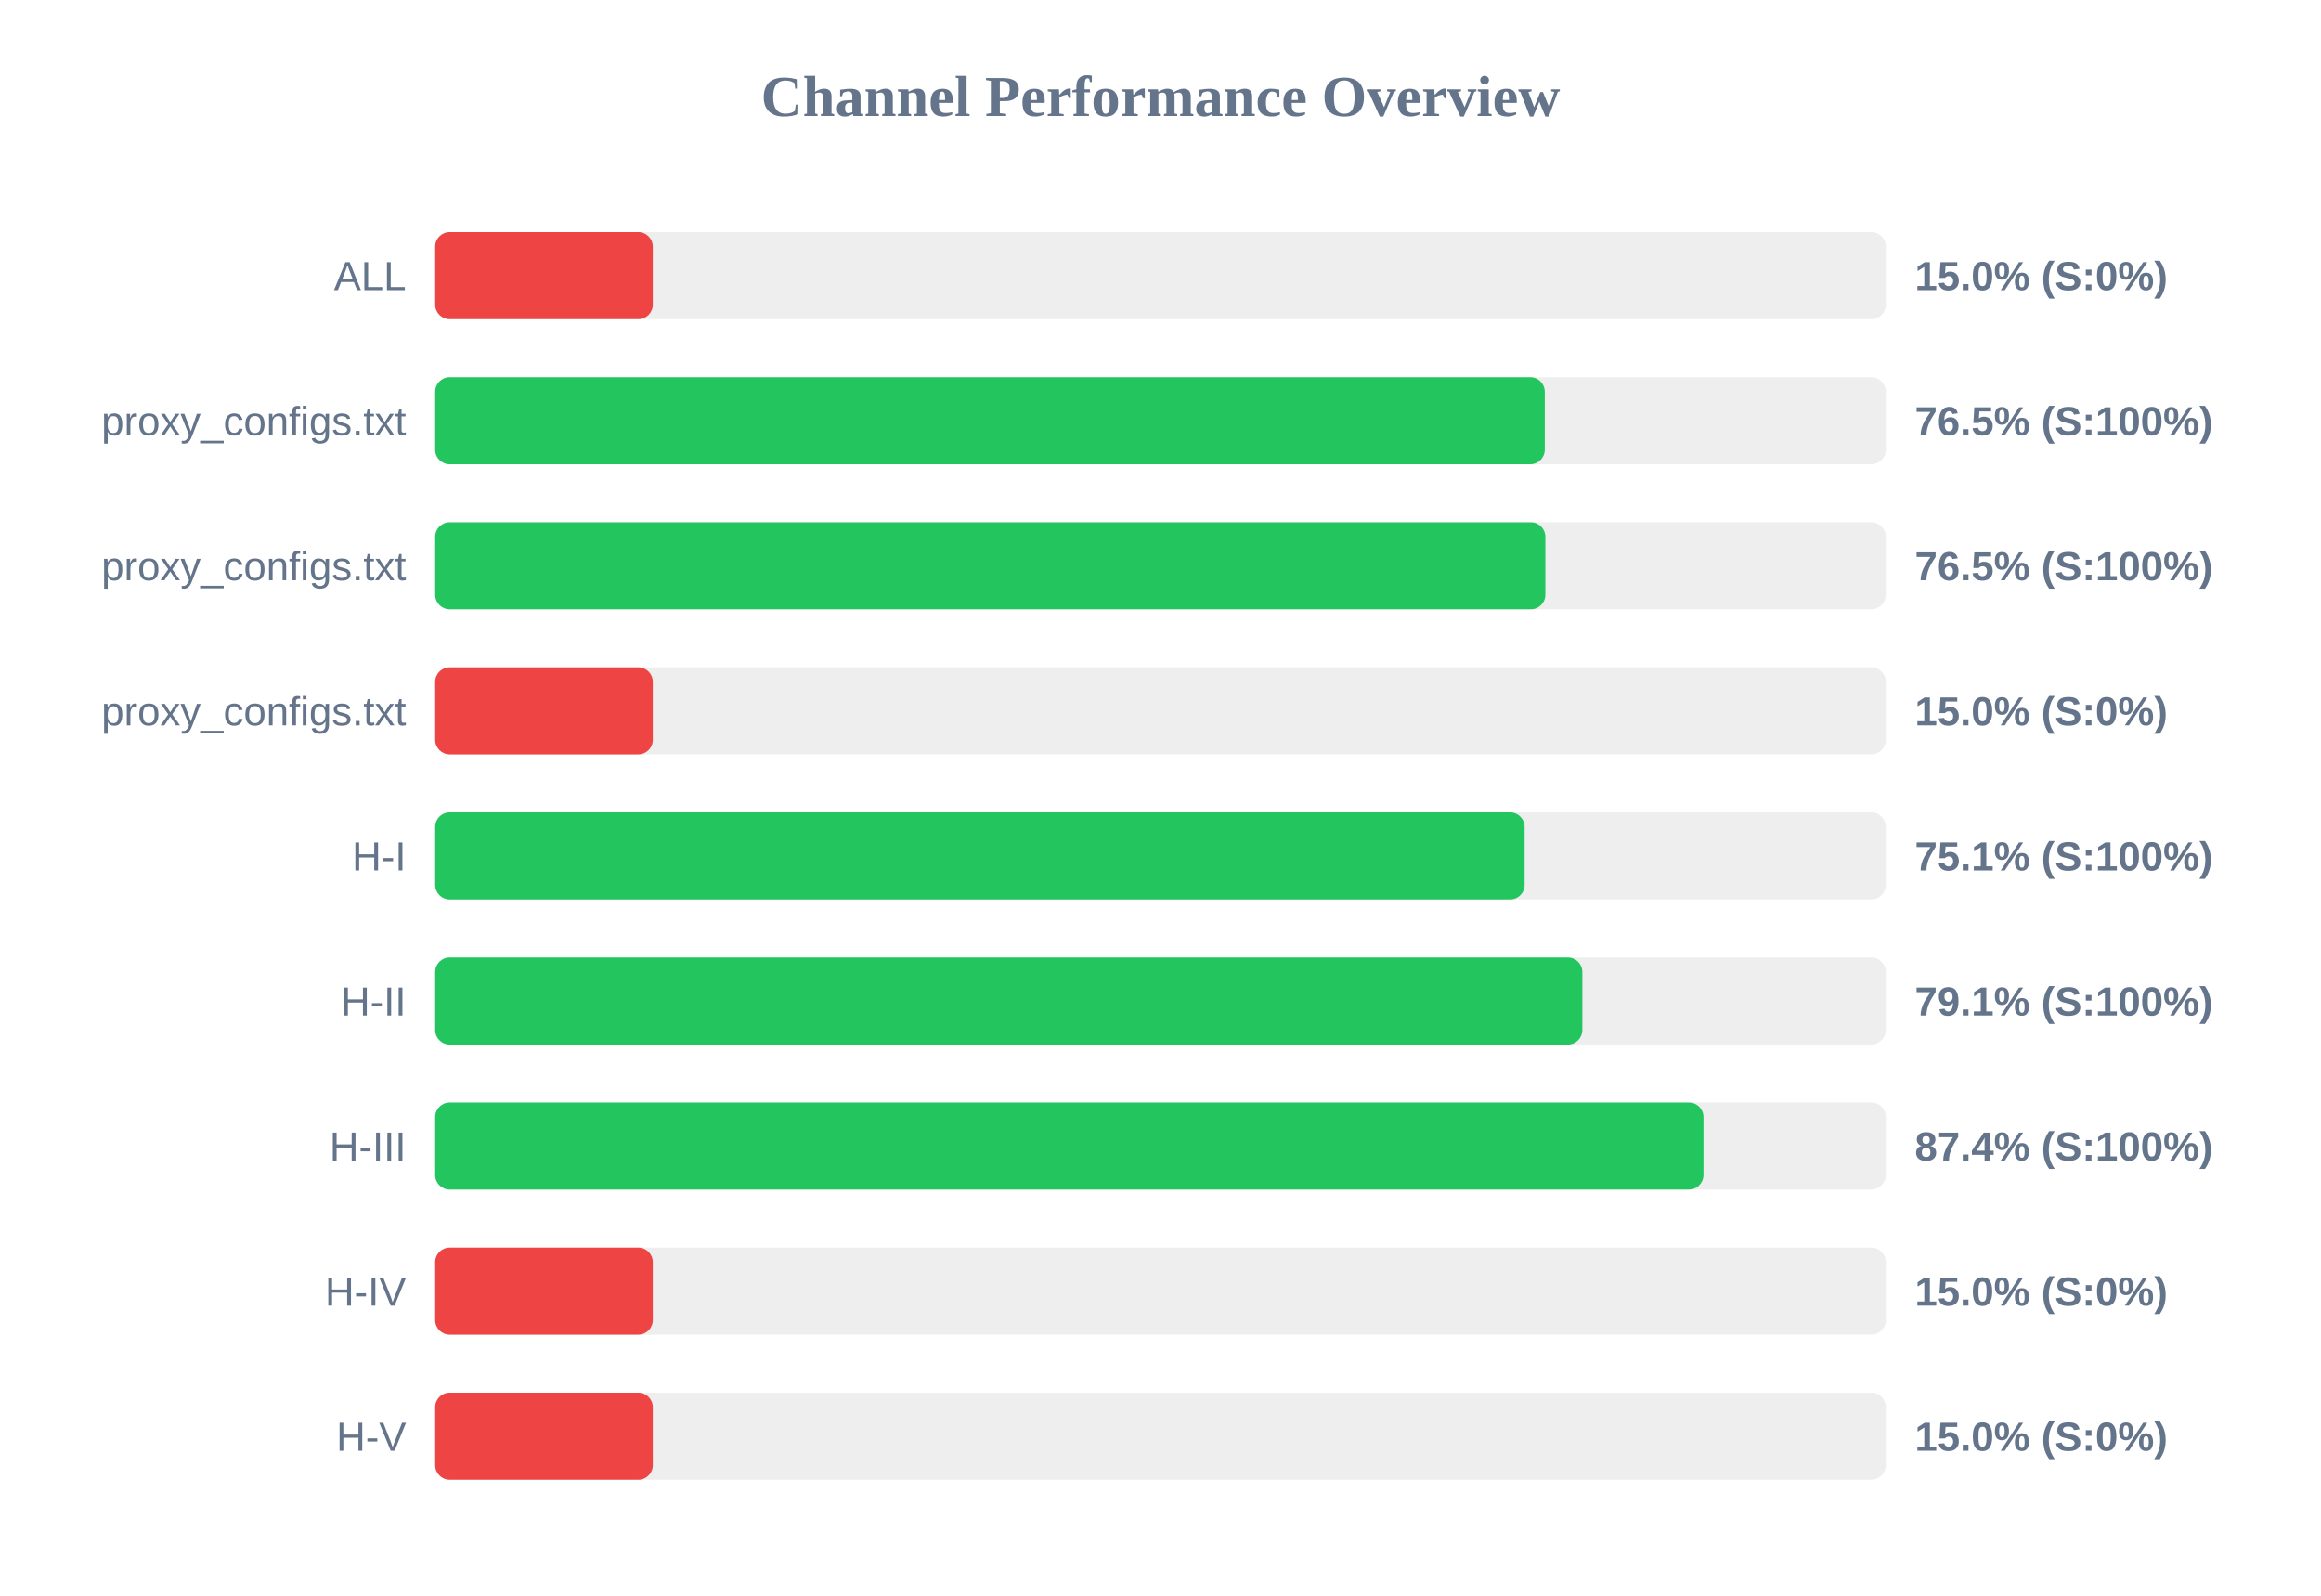
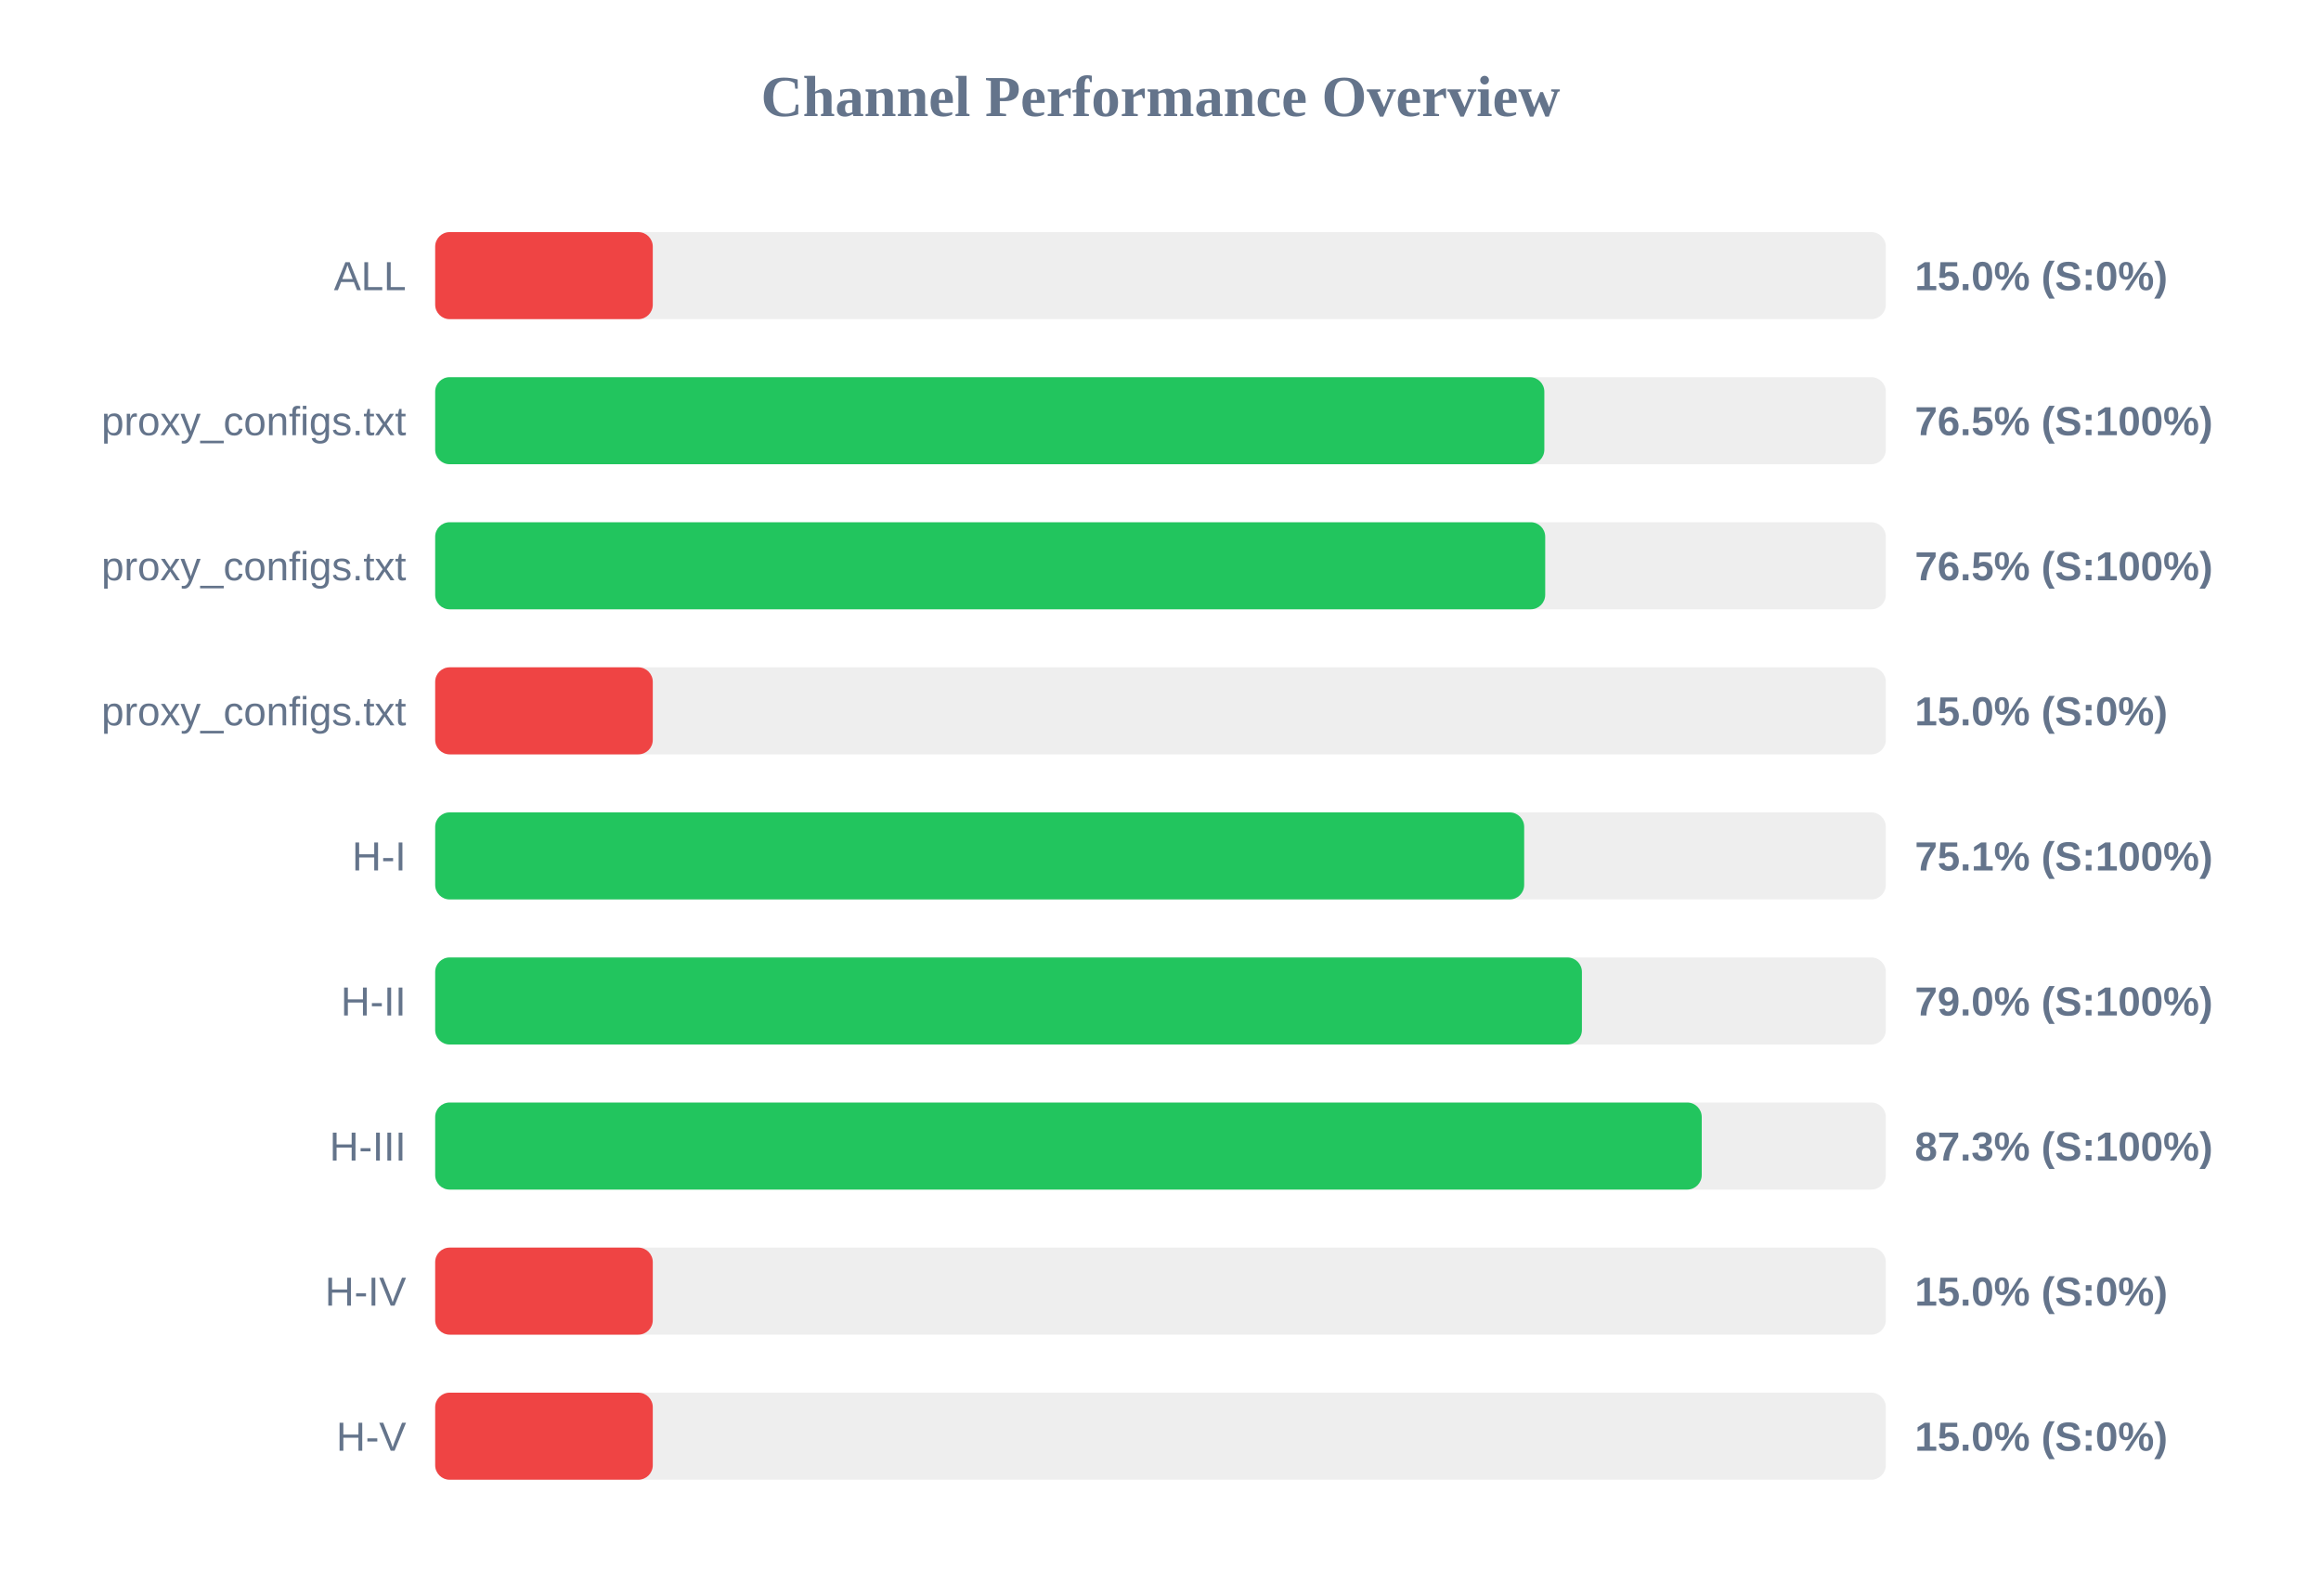
<svg xmlns="http://www.w3.org/2000/svg" width="800" height="550" version="1.1">
  <style>
        .row { font: 14px Arial; fill: #64748b; }
        .score { font: bold 14px Arial; fill: #64748b; }
    </style>
  <text x="400" y="40" text-anchor="middle" font-size="20px" font-weight="bold" fill="#64748b">Channel Performance Overview</text>
  <rect x="150" y="80" width="500" height="30" fill="#eee" rx="5" />
  <rect x="150" y="80" width="75.0" height="30" fill="#ef4444" rx="5" />
  <text x="140" y="100" text-anchor="end" class="row">ALL</text>
  <text x="660" y="100" text-anchor="start" class="score">15.0% (S:0%)</text>
  <rect x="150" y="130" width="500" height="30" fill="#eee" rx="5" />
-   <rect x="150" y="130" width="382.45" height="30" fill="#22c55e" rx="5" />
+   <rect x="150" y="130" width="382.3" height="30" fill="#22c55e" rx="5" />
  <text x="140" y="150" text-anchor="end" class="row">proxy_configs.txt</text>
  <text x="660" y="150" text-anchor="start" class="score">76.5% (S:100%)</text>
  <rect x="150" y="180" width="500" height="30" fill="#eee" rx="5" />
-   <rect x="150" y="180" width="382.65" height="30" fill="#22c55e" rx="5" />
+   <rect x="150" y="180" width="382.6" height="30" fill="#22c55e" rx="5" />
  <text x="140" y="200" text-anchor="end" class="row">proxy_configs.txt</text>
  <text x="660" y="200" text-anchor="start" class="score">76.5% (S:100%)</text>
  <rect x="150" y="230" width="500" height="30" fill="#eee" rx="5" />
  <rect x="150" y="230" width="75.0" height="30" fill="#ef4444" rx="5" />
  <text x="140" y="250" text-anchor="end" class="row">proxy_configs.txt</text>
  <text x="660" y="250" text-anchor="start" class="score">15.0% (S:0%)</text>
  <rect x="150" y="280" width="500" height="30" fill="#eee" rx="5" />
-   <rect x="150" y="280" width="375.5" height="30" fill="#22c55e" rx="5" />
+   <rect x="150" y="280" width="375.35" height="30" fill="#22c55e" rx="5" />
  <text x="140" y="300" text-anchor="end" class="row">H-I</text>
  <text x="660" y="300" text-anchor="start" class="score">75.1% (S:100%)</text>
  <rect x="150" y="330" width="500" height="30" fill="#eee" rx="5" />
-   <rect x="150" y="330" width="395.4" height="30" fill="#22c55e" rx="5" />
+   <rect x="150" y="330" width="395.25" height="30" fill="#22c55e" rx="5" />
  <text x="140" y="350" text-anchor="end" class="row">H-II</text>
-   <text x="660" y="350" text-anchor="start" class="score">79.1% (S:100%)</text>
+   <text x="660" y="350" text-anchor="start" class="score">79.0% (S:100%)</text>
  <rect x="150" y="380" width="500" height="30" fill="#eee" rx="5" />
-   <rect x="150" y="380" width="437.15" height="30" fill="#22c55e" rx="5" />
+   <rect x="150" y="380" width="436.55" height="30" fill="#22c55e" rx="5" />
  <text x="140" y="400" text-anchor="end" class="row">H-III</text>
-   <text x="660" y="400" text-anchor="start" class="score">87.4% (S:100%)</text>
+   <text x="660" y="400" text-anchor="start" class="score">87.3% (S:100%)</text>
  <rect x="150" y="430" width="500" height="30" fill="#eee" rx="5" />
  <rect x="150" y="430" width="75.0" height="30" fill="#ef4444" rx="5" />
  <text x="140" y="450" text-anchor="end" class="row">H-IV</text>
  <text x="660" y="450" text-anchor="start" class="score">15.0% (S:0%)</text>
  <rect x="150" y="480" width="500" height="30" fill="#eee" rx="5" />
  <rect x="150" y="480" width="75.0" height="30" fill="#ef4444" rx="5" />
  <text x="140" y="500" text-anchor="end" class="row">H-V</text>
  <text x="660" y="500" text-anchor="start" class="score">15.0% (S:0%)</text>
</svg>
